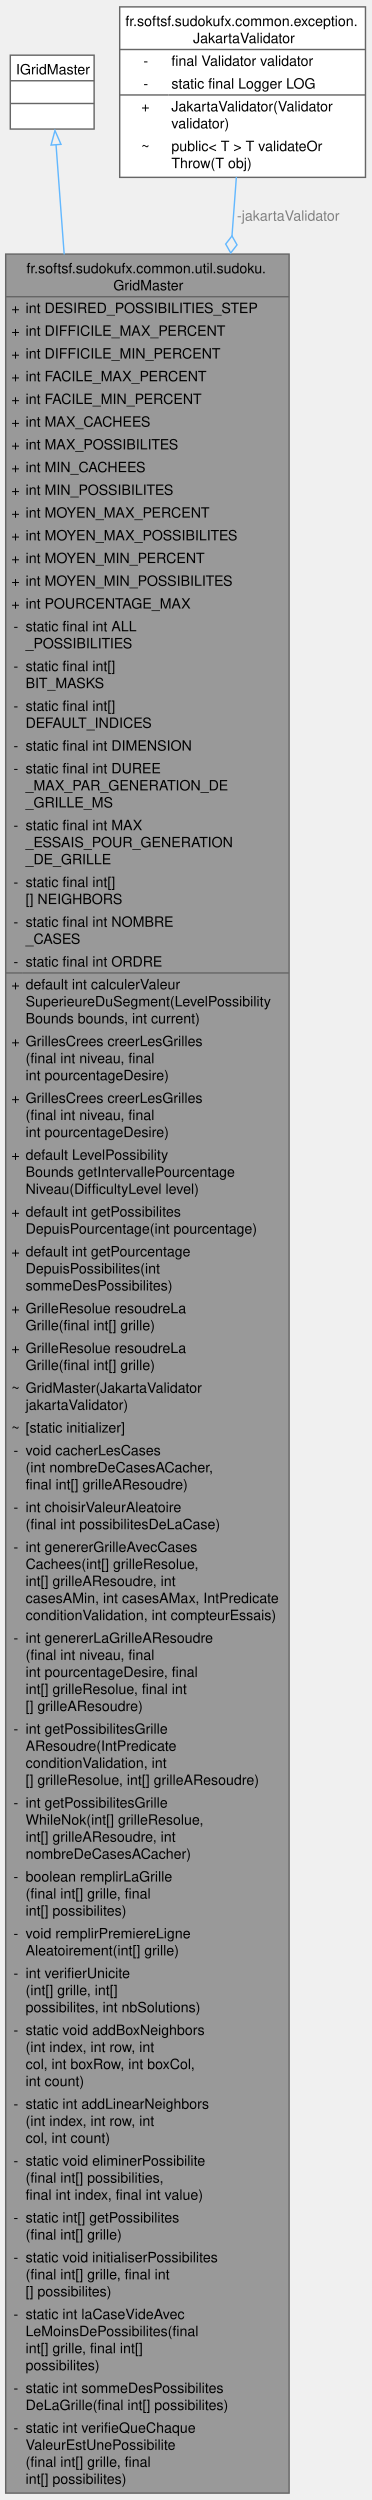
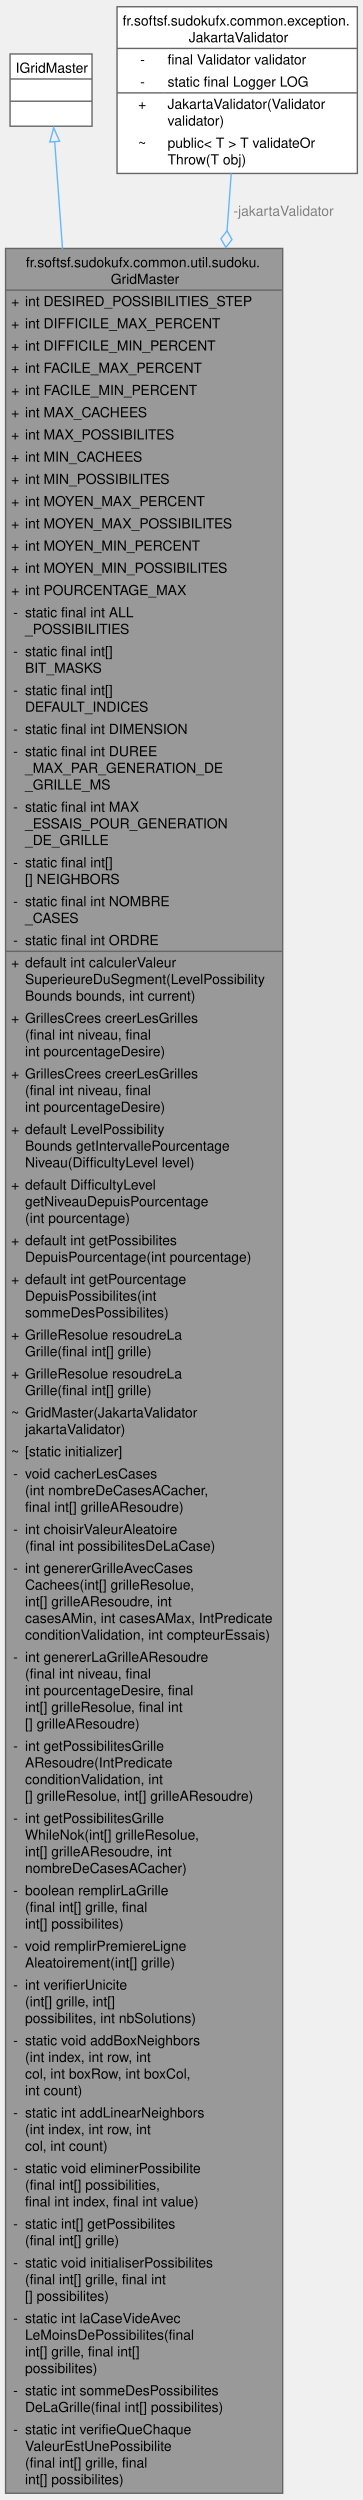
- <svg xmlns="http://www.w3.org/2000/svg" xmlns:xlink="http://www.w3.org/1999/xlink" width="261pt" height="1758pt" viewBox="0.00 0.00 261.25 1758.00">
-   <g id="graph0" class="graph" transform="scale(1 1) rotate(0) translate(4 1754)">
+ <svg xmlns="http://www.w3.org/2000/svg" xmlns:xlink="http://www.w3.org/1999/xlink" width="261pt" height="1798pt" viewBox="0.00 0.00 261.25 1798.00">
+   <g id="page0,1_graph0" class="graph" transform="scale(1 1) rotate(0) translate(4 1794)">
    <g id="Node000001" class="node">
      <g id="a_Node000001">
        <a xlink:title="Fournit les fonctionnalités essentielles pour générer et résoudre des grilles de Sudoku.">
-           <polygon fill="#999999" stroke="none" points="199.5,-1576 0,-1576 0,0 199.5,0 199.5,-1576" />
-           <text text-anchor="start" x="14.62" y="-1562.5" font-family="Helvetica,sans-Serif" font-size="10.00">fr.softsf.sudokufx.common.util.sudoku.</text>
-           <text text-anchor="start" x="75.75" y="-1550.5" font-family="Helvetica,sans-Serif" font-size="10.00">GridMaster</text>
-           <text text-anchor="start" x="4" y="-1534.5" font-family="Helvetica,sans-Serif" font-size="10.00">+</text>
-           <text text-anchor="start" x="14" y="-1534.5" font-family="Helvetica,sans-Serif" font-size="10.00">int DESIRED_POSSIBILITIES_STEP</text>
-           <text text-anchor="start" x="4" y="-1518.5" font-family="Helvetica,sans-Serif" font-size="10.00">+</text>
-           <text text-anchor="start" x="14" y="-1518.5" font-family="Helvetica,sans-Serif" font-size="10.00">int DIFFICILE_MAX_PERCENT</text>
-           <text text-anchor="start" x="4" y="-1502.5" font-family="Helvetica,sans-Serif" font-size="10.00">+</text>
-           <text text-anchor="start" x="14" y="-1502.5" font-family="Helvetica,sans-Serif" font-size="10.00">int DIFFICILE_MIN_PERCENT</text>
-           <text text-anchor="start" x="4" y="-1486.5" font-family="Helvetica,sans-Serif" font-size="10.00">+</text>
-           <text text-anchor="start" x="14" y="-1486.5" font-family="Helvetica,sans-Serif" font-size="10.00">int FACILE_MAX_PERCENT</text>
-           <text text-anchor="start" x="4" y="-1470.5" font-family="Helvetica,sans-Serif" font-size="10.00">+</text>
-           <text text-anchor="start" x="14" y="-1470.5" font-family="Helvetica,sans-Serif" font-size="10.00">int FACILE_MIN_PERCENT</text>
-           <text text-anchor="start" x="4" y="-1454.5" font-family="Helvetica,sans-Serif" font-size="10.00">+</text>
-           <text text-anchor="start" x="14" y="-1454.5" font-family="Helvetica,sans-Serif" font-size="10.00">int MAX_CACHEES</text>
-           <text text-anchor="start" x="4" y="-1438.5" font-family="Helvetica,sans-Serif" font-size="10.00">+</text>
-           <text text-anchor="start" x="14" y="-1438.5" font-family="Helvetica,sans-Serif" font-size="10.00">int MAX_POSSIBILITES</text>
-           <text text-anchor="start" x="4" y="-1422.5" font-family="Helvetica,sans-Serif" font-size="10.00">+</text>
-           <text text-anchor="start" x="14" y="-1422.5" font-family="Helvetica,sans-Serif" font-size="10.00">int MIN_CACHEES</text>
-           <text text-anchor="start" x="4" y="-1406.5" font-family="Helvetica,sans-Serif" font-size="10.00">+</text>
-           <text text-anchor="start" x="14" y="-1406.5" font-family="Helvetica,sans-Serif" font-size="10.00">int MIN_POSSIBILITES</text>
-           <text text-anchor="start" x="4" y="-1390.5" font-family="Helvetica,sans-Serif" font-size="10.00">+</text>
-           <text text-anchor="start" x="14" y="-1390.5" font-family="Helvetica,sans-Serif" font-size="10.00">int MOYEN_MAX_PERCENT</text>
-           <text text-anchor="start" x="4" y="-1374.5" font-family="Helvetica,sans-Serif" font-size="10.00">+</text>
-           <text text-anchor="start" x="14" y="-1374.5" font-family="Helvetica,sans-Serif" font-size="10.00">int MOYEN_MAX_POSSIBILITES</text>
-           <text text-anchor="start" x="4" y="-1358.5" font-family="Helvetica,sans-Serif" font-size="10.00">+</text>
-           <text text-anchor="start" x="14" y="-1358.5" font-family="Helvetica,sans-Serif" font-size="10.00">int MOYEN_MIN_PERCENT</text>
-           <text text-anchor="start" x="4" y="-1342.5" font-family="Helvetica,sans-Serif" font-size="10.00">+</text>
-           <text text-anchor="start" x="14" y="-1342.5" font-family="Helvetica,sans-Serif" font-size="10.00">int MOYEN_MIN_POSSIBILITES</text>
-           <text text-anchor="start" x="4" y="-1326.5" font-family="Helvetica,sans-Serif" font-size="10.00">+</text>
-           <text text-anchor="start" x="14" y="-1326.5" font-family="Helvetica,sans-Serif" font-size="10.00">int POURCENTAGE_MAX</text>
-           <text text-anchor="start" x="5.5" y="-1310.5" font-family="Helvetica,sans-Serif" font-size="10.00">-</text>
-           <text text-anchor="start" x="14" y="-1310.5" font-family="Helvetica,sans-Serif" font-size="10.00">static final int ALL</text>
-           <text text-anchor="start" x="14" y="-1298.5" font-family="Helvetica,sans-Serif" font-size="10.00">_POSSIBILITIES</text>
-           <text text-anchor="start" x="5.5" y="-1282.5" font-family="Helvetica,sans-Serif" font-size="10.00">-</text>
-           <text text-anchor="start" x="14" y="-1282.5" font-family="Helvetica,sans-Serif" font-size="10.00">static final int[]</text>
-           <text text-anchor="start" x="14" y="-1270.5" font-family="Helvetica,sans-Serif" font-size="10.00"> BIT_MASKS</text>
-           <text text-anchor="start" x="5.5" y="-1254.5" font-family="Helvetica,sans-Serif" font-size="10.00">-</text>
-           <text text-anchor="start" x="14" y="-1254.5" font-family="Helvetica,sans-Serif" font-size="10.00">static final int[]</text>
-           <text text-anchor="start" x="14" y="-1242.5" font-family="Helvetica,sans-Serif" font-size="10.00"> DEFAULT_INDICES</text>
-           <text text-anchor="start" x="5.5" y="-1226.5" font-family="Helvetica,sans-Serif" font-size="10.00">-</text>
-           <text text-anchor="start" x="14" y="-1226.5" font-family="Helvetica,sans-Serif" font-size="10.00">static final int DIMENSION</text>
+           <polygon fill="#999999" stroke="none" points="199.5,-1616 0,-1616 0,0 199.5,0 199.5,-1616" />
+           <text text-anchor="start" x="14.62" y="-1602.5" font-family="Helvetica,sans-Serif" font-size="10.00">fr.softsf.sudokufx.common.util.sudoku.</text>
+           <text text-anchor="start" x="75.75" y="-1590.5" font-family="Helvetica,sans-Serif" font-size="10.00">GridMaster</text>
+           <text text-anchor="start" x="4" y="-1574.5" font-family="Helvetica,sans-Serif" font-size="10.00">+</text>
+           <text text-anchor="start" x="14" y="-1574.5" font-family="Helvetica,sans-Serif" font-size="10.00">int DESIRED_POSSIBILITIES_STEP</text>
+           <text text-anchor="start" x="4" y="-1558.5" font-family="Helvetica,sans-Serif" font-size="10.00">+</text>
+           <text text-anchor="start" x="14" y="-1558.5" font-family="Helvetica,sans-Serif" font-size="10.00">int DIFFICILE_MAX_PERCENT</text>
+           <text text-anchor="start" x="4" y="-1542.5" font-family="Helvetica,sans-Serif" font-size="10.00">+</text>
+           <text text-anchor="start" x="14" y="-1542.5" font-family="Helvetica,sans-Serif" font-size="10.00">int DIFFICILE_MIN_PERCENT</text>
+           <text text-anchor="start" x="4" y="-1526.5" font-family="Helvetica,sans-Serif" font-size="10.00">+</text>
+           <text text-anchor="start" x="14" y="-1526.5" font-family="Helvetica,sans-Serif" font-size="10.00">int FACILE_MAX_PERCENT</text>
+           <text text-anchor="start" x="4" y="-1510.5" font-family="Helvetica,sans-Serif" font-size="10.00">+</text>
+           <text text-anchor="start" x="14" y="-1510.5" font-family="Helvetica,sans-Serif" font-size="10.00">int FACILE_MIN_PERCENT</text>
+           <text text-anchor="start" x="4" y="-1494.5" font-family="Helvetica,sans-Serif" font-size="10.00">+</text>
+           <text text-anchor="start" x="14" y="-1494.5" font-family="Helvetica,sans-Serif" font-size="10.00">int MAX_CACHEES</text>
+           <text text-anchor="start" x="4" y="-1478.5" font-family="Helvetica,sans-Serif" font-size="10.00">+</text>
+           <text text-anchor="start" x="14" y="-1478.5" font-family="Helvetica,sans-Serif" font-size="10.00">int MAX_POSSIBILITES</text>
+           <text text-anchor="start" x="4" y="-1462.5" font-family="Helvetica,sans-Serif" font-size="10.00">+</text>
+           <text text-anchor="start" x="14" y="-1462.5" font-family="Helvetica,sans-Serif" font-size="10.00">int MIN_CACHEES</text>
+           <text text-anchor="start" x="4" y="-1446.5" font-family="Helvetica,sans-Serif" font-size="10.00">+</text>
+           <text text-anchor="start" x="14" y="-1446.5" font-family="Helvetica,sans-Serif" font-size="10.00">int MIN_POSSIBILITES</text>
+           <text text-anchor="start" x="4" y="-1430.5" font-family="Helvetica,sans-Serif" font-size="10.00">+</text>
+           <text text-anchor="start" x="14" y="-1430.5" font-family="Helvetica,sans-Serif" font-size="10.00">int MOYEN_MAX_PERCENT</text>
+           <text text-anchor="start" x="4" y="-1414.5" font-family="Helvetica,sans-Serif" font-size="10.00">+</text>
+           <text text-anchor="start" x="14" y="-1414.5" font-family="Helvetica,sans-Serif" font-size="10.00">int MOYEN_MAX_POSSIBILITES</text>
+           <text text-anchor="start" x="4" y="-1398.5" font-family="Helvetica,sans-Serif" font-size="10.00">+</text>
+           <text text-anchor="start" x="14" y="-1398.5" font-family="Helvetica,sans-Serif" font-size="10.00">int MOYEN_MIN_PERCENT</text>
+           <text text-anchor="start" x="4" y="-1382.5" font-family="Helvetica,sans-Serif" font-size="10.00">+</text>
+           <text text-anchor="start" x="14" y="-1382.5" font-family="Helvetica,sans-Serif" font-size="10.00">int MOYEN_MIN_POSSIBILITES</text>
+           <text text-anchor="start" x="4" y="-1366.5" font-family="Helvetica,sans-Serif" font-size="10.00">+</text>
+           <text text-anchor="start" x="14" y="-1366.5" font-family="Helvetica,sans-Serif" font-size="10.00">int POURCENTAGE_MAX</text>
+           <text text-anchor="start" x="5.5" y="-1350.5" font-family="Helvetica,sans-Serif" font-size="10.00">-</text>
+           <text text-anchor="start" x="14" y="-1350.5" font-family="Helvetica,sans-Serif" font-size="10.00">static final int ALL</text>
+           <text text-anchor="start" x="14" y="-1338.5" font-family="Helvetica,sans-Serif" font-size="10.00">_POSSIBILITIES</text>
+           <text text-anchor="start" x="5.5" y="-1322.5" font-family="Helvetica,sans-Serif" font-size="10.00">-</text>
+           <text text-anchor="start" x="14" y="-1322.5" font-family="Helvetica,sans-Serif" font-size="10.00">static final int[]</text>
+           <text text-anchor="start" x="14" y="-1310.5" font-family="Helvetica,sans-Serif" font-size="10.00"> BIT_MASKS</text>
+           <text text-anchor="start" x="5.5" y="-1294.5" font-family="Helvetica,sans-Serif" font-size="10.00">-</text>
+           <text text-anchor="start" x="14" y="-1294.5" font-family="Helvetica,sans-Serif" font-size="10.00">static final int[]</text>
+           <text text-anchor="start" x="14" y="-1282.5" font-family="Helvetica,sans-Serif" font-size="10.00"> DEFAULT_INDICES</text>
+           <text text-anchor="start" x="5.5" y="-1266.5" font-family="Helvetica,sans-Serif" font-size="10.00">-</text>
+           <text text-anchor="start" x="14" y="-1266.5" font-family="Helvetica,sans-Serif" font-size="10.00">static final int DIMENSION</text>
+           <text text-anchor="start" x="5.5" y="-1250.5" font-family="Helvetica,sans-Serif" font-size="10.00">-</text>
+           <text text-anchor="start" x="14" y="-1250.5" font-family="Helvetica,sans-Serif" font-size="10.00">static final int DUREE</text>
+           <text text-anchor="start" x="14" y="-1238.5" font-family="Helvetica,sans-Serif" font-size="10.00">_MAX_PAR_GENERATION_DE</text>
+           <text text-anchor="start" x="14" y="-1226.5" font-family="Helvetica,sans-Serif" font-size="10.00">_GRILLE_MS</text>
          <text text-anchor="start" x="5.5" y="-1210.5" font-family="Helvetica,sans-Serif" font-size="10.00">-</text>
-           <text text-anchor="start" x="14" y="-1210.5" font-family="Helvetica,sans-Serif" font-size="10.00">static final int DUREE</text>
-           <text text-anchor="start" x="14" y="-1198.5" font-family="Helvetica,sans-Serif" font-size="10.00">_MAX_PAR_GENERATION_DE</text>
-           <text text-anchor="start" x="14" y="-1186.5" font-family="Helvetica,sans-Serif" font-size="10.00">_GRILLE_MS</text>
+           <text text-anchor="start" x="14" y="-1210.5" font-family="Helvetica,sans-Serif" font-size="10.00">static final int MAX</text>
+           <text text-anchor="start" x="14" y="-1198.5" font-family="Helvetica,sans-Serif" font-size="10.00">_ESSAIS_POUR_GENERATION</text>
+           <text text-anchor="start" x="14" y="-1186.5" font-family="Helvetica,sans-Serif" font-size="10.00">_DE_GRILLE</text>
          <text text-anchor="start" x="5.5" y="-1170.5" font-family="Helvetica,sans-Serif" font-size="10.00">-</text>
-           <text text-anchor="start" x="14" y="-1170.5" font-family="Helvetica,sans-Serif" font-size="10.00">static final int MAX</text>
-           <text text-anchor="start" x="14" y="-1158.5" font-family="Helvetica,sans-Serif" font-size="10.00">_ESSAIS_POUR_GENERATION</text>
-           <text text-anchor="start" x="14" y="-1146.5" font-family="Helvetica,sans-Serif" font-size="10.00">_DE_GRILLE</text>
-           <text text-anchor="start" x="5.5" y="-1130.5" font-family="Helvetica,sans-Serif" font-size="10.00">-</text>
-           <text text-anchor="start" x="14" y="-1130.5" font-family="Helvetica,sans-Serif" font-size="10.00">static final int[]</text>
-           <text text-anchor="start" x="14" y="-1118.5" font-family="Helvetica,sans-Serif" font-size="10.00">[] NEIGHBORS</text>
-           <text text-anchor="start" x="5.5" y="-1102.5" font-family="Helvetica,sans-Serif" font-size="10.00">-</text>
-           <text text-anchor="start" x="14" y="-1102.5" font-family="Helvetica,sans-Serif" font-size="10.00">static final int NOMBRE</text>
-           <text text-anchor="start" x="14" y="-1090.5" font-family="Helvetica,sans-Serif" font-size="10.00">_CASES</text>
-           <text text-anchor="start" x="5.5" y="-1074.5" font-family="Helvetica,sans-Serif" font-size="10.00">-</text>
-           <text text-anchor="start" x="14" y="-1074.5" font-family="Helvetica,sans-Serif" font-size="10.00">static final int ORDRE</text>
+           <text text-anchor="start" x="14" y="-1170.5" font-family="Helvetica,sans-Serif" font-size="10.00">static final int[]</text>
+           <text text-anchor="start" x="14" y="-1158.5" font-family="Helvetica,sans-Serif" font-size="10.00">[] NEIGHBORS</text>
+           <text text-anchor="start" x="5.5" y="-1142.5" font-family="Helvetica,sans-Serif" font-size="10.00">-</text>
+           <text text-anchor="start" x="14" y="-1142.5" font-family="Helvetica,sans-Serif" font-size="10.00">static final int NOMBRE</text>
+           <text text-anchor="start" x="14" y="-1130.5" font-family="Helvetica,sans-Serif" font-size="10.00">_CASES</text>
+           <text text-anchor="start" x="5.5" y="-1114.5" font-family="Helvetica,sans-Serif" font-size="10.00">-</text>
+           <text text-anchor="start" x="14" y="-1114.5" font-family="Helvetica,sans-Serif" font-size="10.00">static final int ORDRE</text>
+           <text text-anchor="start" x="4" y="-1098.5" font-family="Helvetica,sans-Serif" font-size="10.00">+</text>
+           <text text-anchor="start" x="14" y="-1098.5" font-family="Helvetica,sans-Serif" font-size="10.00">default int calculerValeur</text>
+           <text text-anchor="start" x="14" y="-1086.5" font-family="Helvetica,sans-Serif" font-size="10.00">SuperieureDuSegment(LevelPossibility</text>
+           <text text-anchor="start" x="14" y="-1074.5" font-family="Helvetica,sans-Serif" font-size="10.00">Bounds bounds, int current)</text>
          <text text-anchor="start" x="4" y="-1058.5" font-family="Helvetica,sans-Serif" font-size="10.00">+</text>
-           <text text-anchor="start" x="14" y="-1058.5" font-family="Helvetica,sans-Serif" font-size="10.00">default int calculerValeur</text>
-           <text text-anchor="start" x="14" y="-1046.5" font-family="Helvetica,sans-Serif" font-size="10.00">SuperieureDuSegment(LevelPossibility</text>
-           <text text-anchor="start" x="14" y="-1034.5" font-family="Helvetica,sans-Serif" font-size="10.00">Bounds bounds, int current)</text>
+           <text text-anchor="start" x="14" y="-1058.5" font-family="Helvetica,sans-Serif" font-size="10.00">GrillesCrees creerLesGrilles</text>
+           <text text-anchor="start" x="14" y="-1046.5" font-family="Helvetica,sans-Serif" font-size="10.00">(final int niveau, final</text>
+           <text text-anchor="start" x="14" y="-1034.5" font-family="Helvetica,sans-Serif" font-size="10.00"> int pourcentageDesire)</text>
          <text text-anchor="start" x="4" y="-1018.5" font-family="Helvetica,sans-Serif" font-size="10.00">+</text>
          <text text-anchor="start" x="14" y="-1018.5" font-family="Helvetica,sans-Serif" font-size="10.00">GrillesCrees creerLesGrilles</text>
          <text text-anchor="start" x="14" y="-1006.5" font-family="Helvetica,sans-Serif" font-size="10.00">(final int niveau, final</text>
          <text text-anchor="start" x="14" y="-994.5" font-family="Helvetica,sans-Serif" font-size="10.00"> int pourcentageDesire)</text>
          <text text-anchor="start" x="4" y="-978.5" font-family="Helvetica,sans-Serif" font-size="10.00">+</text>
-           <text text-anchor="start" x="14" y="-978.5" font-family="Helvetica,sans-Serif" font-size="10.00">GrillesCrees creerLesGrilles</text>
-           <text text-anchor="start" x="14" y="-966.5" font-family="Helvetica,sans-Serif" font-size="10.00">(final int niveau, final</text>
-           <text text-anchor="start" x="14" y="-954.5" font-family="Helvetica,sans-Serif" font-size="10.00"> int pourcentageDesire)</text>
+           <text text-anchor="start" x="14" y="-978.5" font-family="Helvetica,sans-Serif" font-size="10.00">default LevelPossibility</text>
+           <text text-anchor="start" x="14" y="-966.5" font-family="Helvetica,sans-Serif" font-size="10.00">Bounds getIntervallePourcentage</text>
+           <text text-anchor="start" x="14" y="-954.5" font-family="Helvetica,sans-Serif" font-size="10.00">Niveau(DifficultyLevel level)</text>
          <text text-anchor="start" x="4" y="-938.5" font-family="Helvetica,sans-Serif" font-size="10.00">+</text>
-           <text text-anchor="start" x="14" y="-938.5" font-family="Helvetica,sans-Serif" font-size="10.00">default LevelPossibility</text>
-           <text text-anchor="start" x="14" y="-926.5" font-family="Helvetica,sans-Serif" font-size="10.00">Bounds getIntervallePourcentage</text>
-           <text text-anchor="start" x="14" y="-914.5" font-family="Helvetica,sans-Serif" font-size="10.00">Niveau(DifficultyLevel level)</text>
+           <text text-anchor="start" x="14" y="-938.5" font-family="Helvetica,sans-Serif" font-size="10.00">default DifficultyLevel</text>
+           <text text-anchor="start" x="14" y="-926.5" font-family="Helvetica,sans-Serif" font-size="10.00"> getNiveauDepuisPourcentage</text>
+           <text text-anchor="start" x="14" y="-914.5" font-family="Helvetica,sans-Serif" font-size="10.00">(int pourcentage)</text>
          <text text-anchor="start" x="4" y="-898.5" font-family="Helvetica,sans-Serif" font-size="10.00">+</text>
          <text text-anchor="start" x="14" y="-898.5" font-family="Helvetica,sans-Serif" font-size="10.00">default int getPossibilites</text>
          <text text-anchor="start" x="14" y="-886.5" font-family="Helvetica,sans-Serif" font-size="10.00">DepuisPourcentage(int pourcentage)</text>
          <text text-anchor="start" x="4" y="-870.5" font-family="Helvetica,sans-Serif" font-size="10.00">+</text>
          <text text-anchor="start" x="14" y="-870.5" font-family="Helvetica,sans-Serif" font-size="10.00">default int getPourcentage</text>
          <text text-anchor="start" x="14" y="-858.5" font-family="Helvetica,sans-Serif" font-size="10.00">DepuisPossibilites(int</text>
          <text text-anchor="start" x="14" y="-846.5" font-family="Helvetica,sans-Serif" font-size="10.00"> sommeDesPossibilites)</text>
          <text text-anchor="start" x="4" y="-830.5" font-family="Helvetica,sans-Serif" font-size="10.00">+</text>
          <text text-anchor="start" x="14" y="-830.5" font-family="Helvetica,sans-Serif" font-size="10.00">GrilleResolue resoudreLa</text>
          <text text-anchor="start" x="14" y="-818.5" font-family="Helvetica,sans-Serif" font-size="10.00">Grille(final int[] grille)</text>
          <text text-anchor="start" x="4" y="-802.5" font-family="Helvetica,sans-Serif" font-size="10.00">+</text>
          <text text-anchor="start" x="14" y="-802.5" font-family="Helvetica,sans-Serif" font-size="10.00">GrilleResolue resoudreLa</text>
          <text text-anchor="start" x="14" y="-790.5" font-family="Helvetica,sans-Serif" font-size="10.00">Grille(final int[] grille)</text>
          <text text-anchor="start" x="4" y="-774.5" font-family="Helvetica,sans-Serif" font-size="10.00">~</text>
          <text text-anchor="start" x="14" y="-774.5" font-family="Helvetica,sans-Serif" font-size="10.00">GridMaster(JakartaValidator</text>
          <text text-anchor="start" x="14" y="-762.5" font-family="Helvetica,sans-Serif" font-size="10.00"> jakartaValidator)</text>
          <text text-anchor="start" x="4" y="-746.5" font-family="Helvetica,sans-Serif" font-size="10.00">~</text>
          <text text-anchor="start" x="14" y="-746.5" font-family="Helvetica,sans-Serif" font-size="10.00">[static initializer]</text>
          <text text-anchor="start" x="5.5" y="-730.5" font-family="Helvetica,sans-Serif" font-size="10.00">-</text>
          <text text-anchor="start" x="14" y="-730.5" font-family="Helvetica,sans-Serif" font-size="10.00">void cacherLesCases</text>
          <text text-anchor="start" x="14" y="-718.5" font-family="Helvetica,sans-Serif" font-size="10.00">(int nombreDeCasesACacher,</text>
          <text text-anchor="start" x="14" y="-706.5" font-family="Helvetica,sans-Serif" font-size="10.00"> final int[] grilleAResoudre)</text>
          <text text-anchor="start" x="5.5" y="-690.5" font-family="Helvetica,sans-Serif" font-size="10.00">-</text>
          <text text-anchor="start" x="14" y="-690.5" font-family="Helvetica,sans-Serif" font-size="10.00">int choisirValeurAleatoire</text>
          <text text-anchor="start" x="14" y="-678.5" font-family="Helvetica,sans-Serif" font-size="10.00">(final int possibilitesDeLaCase)</text>
          <text text-anchor="start" x="5.5" y="-662.5" font-family="Helvetica,sans-Serif" font-size="10.00">-</text>
          <text text-anchor="start" x="14" y="-662.5" font-family="Helvetica,sans-Serif" font-size="10.00">int genererGrilleAvecCases</text>
          <text text-anchor="start" x="14" y="-650.5" font-family="Helvetica,sans-Serif" font-size="10.00">Cachees(int[] grilleResolue,</text>
          <text text-anchor="start" x="14" y="-638.5" font-family="Helvetica,sans-Serif" font-size="10.00"> int[] grilleAResoudre, int</text>
          <text text-anchor="start" x="14" y="-626.5" font-family="Helvetica,sans-Serif" font-size="10.00"> casesAMin, int casesAMax, IntPredicate</text>
          <text text-anchor="start" x="14" y="-614.5" font-family="Helvetica,sans-Serif" font-size="10.00"> conditionValidation, int compteurEssais)</text>
          <text text-anchor="start" x="5.5" y="-598.5" font-family="Helvetica,sans-Serif" font-size="10.00">-</text>
          <text text-anchor="start" x="14" y="-598.5" font-family="Helvetica,sans-Serif" font-size="10.00">int genererLaGrilleAResoudre</text>
          <text text-anchor="start" x="14" y="-586.5" font-family="Helvetica,sans-Serif" font-size="10.00">(final int niveau, final</text>
          <text text-anchor="start" x="14" y="-574.5" font-family="Helvetica,sans-Serif" font-size="10.00"> int pourcentageDesire, final</text>
          <text text-anchor="start" x="14" y="-562.5" font-family="Helvetica,sans-Serif" font-size="10.00"> int[] grilleResolue, final int</text>
          <text text-anchor="start" x="14" y="-550.5" font-family="Helvetica,sans-Serif" font-size="10.00">[] grilleAResoudre)</text>
          <text text-anchor="start" x="5.5" y="-534.5" font-family="Helvetica,sans-Serif" font-size="10.00">-</text>
          <text text-anchor="start" x="14" y="-534.5" font-family="Helvetica,sans-Serif" font-size="10.00">int getPossibilitesGrille</text>
          <text text-anchor="start" x="14" y="-522.5" font-family="Helvetica,sans-Serif" font-size="10.00">AResoudre(IntPredicate</text>
          <text text-anchor="start" x="14" y="-510.5" font-family="Helvetica,sans-Serif" font-size="10.00"> conditionValidation, int</text>
          <text text-anchor="start" x="14" y="-498.5" font-family="Helvetica,sans-Serif" font-size="10.00">[] grilleResolue, int[] grilleAResoudre)</text>
          <text text-anchor="start" x="5.5" y="-482.5" font-family="Helvetica,sans-Serif" font-size="10.00">-</text>
          <text text-anchor="start" x="14" y="-482.5" font-family="Helvetica,sans-Serif" font-size="10.00">int getPossibilitesGrille</text>
          <text text-anchor="start" x="14" y="-470.5" font-family="Helvetica,sans-Serif" font-size="10.00">WhileNok(int[] grilleResolue,</text>
          <text text-anchor="start" x="14" y="-458.5" font-family="Helvetica,sans-Serif" font-size="10.00"> int[] grilleAResoudre, int</text>
          <text text-anchor="start" x="14" y="-446.5" font-family="Helvetica,sans-Serif" font-size="10.00"> nombreDeCasesACacher)</text>
          <text text-anchor="start" x="5.5" y="-430.5" font-family="Helvetica,sans-Serif" font-size="10.00">-</text>
          <text text-anchor="start" x="14" y="-430.5" font-family="Helvetica,sans-Serif" font-size="10.00">boolean remplirLaGrille</text>
          <text text-anchor="start" x="14" y="-418.5" font-family="Helvetica,sans-Serif" font-size="10.00">(final int[] grille, final</text>
          <text text-anchor="start" x="14" y="-406.5" font-family="Helvetica,sans-Serif" font-size="10.00"> int[] possibilites)</text>
          <text text-anchor="start" x="5.5" y="-390.5" font-family="Helvetica,sans-Serif" font-size="10.00">-</text>
          <text text-anchor="start" x="14" y="-390.5" font-family="Helvetica,sans-Serif" font-size="10.00">void remplirPremiereLigne</text>
          <text text-anchor="start" x="14" y="-378.5" font-family="Helvetica,sans-Serif" font-size="10.00">Aleatoirement(int[] grille)</text>
          <text text-anchor="start" x="5.5" y="-362.5" font-family="Helvetica,sans-Serif" font-size="10.00">-</text>
          <text text-anchor="start" x="14" y="-362.5" font-family="Helvetica,sans-Serif" font-size="10.00">int verifierUnicite</text>
          <text text-anchor="start" x="14" y="-350.5" font-family="Helvetica,sans-Serif" font-size="10.00">(int[] grille, int[]</text>
          <text text-anchor="start" x="14" y="-338.5" font-family="Helvetica,sans-Serif" font-size="10.00"> possibilites, int nbSolutions)</text>
          <text text-anchor="start" x="5.5" y="-322.5" font-family="Helvetica,sans-Serif" font-size="10.00">-</text>
          <text text-anchor="start" x="14" y="-322.5" font-family="Helvetica,sans-Serif" font-size="10.00">static void addBoxNeighbors</text>
          <text text-anchor="start" x="14" y="-310.5" font-family="Helvetica,sans-Serif" font-size="10.00">(int index, int row, int</text>
          <text text-anchor="start" x="14" y="-298.5" font-family="Helvetica,sans-Serif" font-size="10.00"> col, int boxRow, int boxCol,</text>
          <text text-anchor="start" x="14" y="-286.5" font-family="Helvetica,sans-Serif" font-size="10.00"> int count)</text>
          <text text-anchor="start" x="5.5" y="-270.5" font-family="Helvetica,sans-Serif" font-size="10.00">-</text>
          <text text-anchor="start" x="14" y="-270.5" font-family="Helvetica,sans-Serif" font-size="10.00">static int addLinearNeighbors</text>
          <text text-anchor="start" x="14" y="-258.5" font-family="Helvetica,sans-Serif" font-size="10.00">(int index, int row, int</text>
          <text text-anchor="start" x="14" y="-246.5" font-family="Helvetica,sans-Serif" font-size="10.00"> col, int count)</text>
          <text text-anchor="start" x="5.5" y="-230.5" font-family="Helvetica,sans-Serif" font-size="10.00">-</text>
          <text text-anchor="start" x="14" y="-230.5" font-family="Helvetica,sans-Serif" font-size="10.00">static void eliminerPossibilite</text>
          <text text-anchor="start" x="14" y="-218.5" font-family="Helvetica,sans-Serif" font-size="10.00">(final int[] possibilities,</text>
          <text text-anchor="start" x="14" y="-206.5" font-family="Helvetica,sans-Serif" font-size="10.00"> final int index, final int value)</text>
          <text text-anchor="start" x="5.5" y="-190.5" font-family="Helvetica,sans-Serif" font-size="10.00">-</text>
          <text text-anchor="start" x="14" y="-190.5" font-family="Helvetica,sans-Serif" font-size="10.00">static int[] getPossibilites</text>
          <text text-anchor="start" x="14" y="-178.5" font-family="Helvetica,sans-Serif" font-size="10.00">(final int[] grille)</text>
          <text text-anchor="start" x="5.5" y="-162.5" font-family="Helvetica,sans-Serif" font-size="10.00">-</text>
          <text text-anchor="start" x="14" y="-162.5" font-family="Helvetica,sans-Serif" font-size="10.00">static void initialiserPossibilites</text>
          <text text-anchor="start" x="14" y="-150.5" font-family="Helvetica,sans-Serif" font-size="10.00">(final int[] grille, final int</text>
          <text text-anchor="start" x="14" y="-138.5" font-family="Helvetica,sans-Serif" font-size="10.00">[] possibilites)</text>
          <text text-anchor="start" x="5.5" y="-122.5" font-family="Helvetica,sans-Serif" font-size="10.00">-</text>
          <text text-anchor="start" x="14" y="-122.5" font-family="Helvetica,sans-Serif" font-size="10.00">static int laCaseVideAvec</text>
          <text text-anchor="start" x="14" y="-110.5" font-family="Helvetica,sans-Serif" font-size="10.00">LeMoinsDePossibilites(final</text>
          <text text-anchor="start" x="14" y="-98.5" font-family="Helvetica,sans-Serif" font-size="10.00"> int[] grille, final int[]</text>
          <text text-anchor="start" x="14" y="-86.5" font-family="Helvetica,sans-Serif" font-size="10.00"> possibilites)</text>
          <text text-anchor="start" x="5.5" y="-70.5" font-family="Helvetica,sans-Serif" font-size="10.00">-</text>
          <text text-anchor="start" x="14" y="-70.5" font-family="Helvetica,sans-Serif" font-size="10.00">static int sommeDesPossibilites</text>
          <text text-anchor="start" x="14" y="-58.5" font-family="Helvetica,sans-Serif" font-size="10.00">DeLaGrille(final int[] possibilites)</text>
          <text text-anchor="start" x="5.5" y="-42.5" font-family="Helvetica,sans-Serif" font-size="10.00">-</text>
          <text text-anchor="start" x="14" y="-42.5" font-family="Helvetica,sans-Serif" font-size="10.00">static int verifieQueChaque</text>
          <text text-anchor="start" x="14" y="-30.5" font-family="Helvetica,sans-Serif" font-size="10.00">ValeurEstUnePossibilite</text>
          <text text-anchor="start" x="14" y="-18.5" font-family="Helvetica,sans-Serif" font-size="10.00">(final int[] grille, final</text>
          <text text-anchor="start" x="14" y="-6.5" font-family="Helvetica,sans-Serif" font-size="10.00"> int[] possibilites)</text>
-           <polygon fill="#666666" stroke="#666666" points="0,-1546 0,-1546 199.5,-1546 199.5,-1546 0,-1546" />
-           <polygon fill="#666666" stroke="#666666" points="0,-1070 0,-1070 12,-1070 12,-1070 0,-1070" />
-           <polygon fill="#666666" stroke="#666666" points="12,-1070 12,-1070 199.5,-1070 199.5,-1070 12,-1070" />
-           <polygon fill="none" stroke="#666666" points="0,0 0,-1576 199.5,-1576 199.5,0 0,0" />
+           <polygon fill="#666666" stroke="#666666" points="0,-1586 0,-1586 199.5,-1586 199.5,-1586 0,-1586" />
+           <polygon fill="#666666" stroke="#666666" points="0,-1110 0,-1110 12,-1110 12,-1110 0,-1110" />
+           <polygon fill="#666666" stroke="#666666" points="12,-1110 12,-1110 199.5,-1110 199.5,-1110 12,-1110" />
+           <polygon fill="none" stroke="#666666" points="0,0 0,-1616 199.5,-1616 199.5,0 0,0" />
        </a>
      </g>
    </g>
    <g id="Node000002" class="node">
      <g id="a_Node000002">
        <a xlink:title=" ">
-           <polygon fill="white" stroke="none" points="62.25,-1716 3.25,-1716 3.25,-1664 62.25,-1664 62.25,-1716" />
-           <text text-anchor="start" x="7.25" y="-1702.5" font-family="Helvetica,sans-Serif" font-size="10.00">IGridMaster</text>
-           <text text-anchor="start" x="31.25" y="-1686.5" font-family="Helvetica,sans-Serif" font-size="10.00"> </text>
-           <text text-anchor="start" x="31.25" y="-1670.5" font-family="Helvetica,sans-Serif" font-size="10.00"> </text>
-           <polygon fill="#666666" stroke="#666666" points="3.25,-1698 3.25,-1698 62.25,-1698 62.25,-1698 3.25,-1698" />
-           <polygon fill="#666666" stroke="#666666" points="3.25,-1682 3.25,-1682 62.25,-1682 62.25,-1682 3.25,-1682" />
-           <polygon fill="none" stroke="#666666" points="3.25,-1664 3.25,-1716 62.25,-1716 62.25,-1664 3.25,-1664" />
+           <polygon fill="white" stroke="none" points="62.25,-1756 3.25,-1756 3.25,-1704 62.25,-1704 62.25,-1756" />
+           <text text-anchor="start" x="7.25" y="-1742.5" font-family="Helvetica,sans-Serif" font-size="10.00">IGridMaster</text>
+           <text text-anchor="start" x="31.25" y="-1726.5" font-family="Helvetica,sans-Serif" font-size="10.00"> </text>
+           <text text-anchor="start" x="31.25" y="-1710.5" font-family="Helvetica,sans-Serif" font-size="10.00"> </text>
+           <polygon fill="#666666" stroke="#666666" points="3.25,-1738 3.25,-1738 62.25,-1738 62.25,-1738 3.25,-1738" />
+           <polygon fill="#666666" stroke="#666666" points="3.25,-1722 3.25,-1722 62.25,-1722 62.25,-1722 3.25,-1722" />
+           <polygon fill="none" stroke="#666666" points="3.25,-1704 3.25,-1756 62.25,-1756 62.25,-1704 3.25,-1704" />
        </a>
      </g>
    </g>
    <g id="edge1_Node000001_Node000002" class="edge">
      <g id="a_edge1_Node000001_Node000002">
        <a xlink:title=" ">
-           <path fill="none" stroke="#63b8ff" d="M35.43,-1653.06C36.87,-1633.71 38.83,-1607.32 41.18,-1575.75" />
-           <polygon fill="none" stroke="#63b8ff" points="31.94,-1652.72 34.69,-1662.95 38.92,-1653.24 31.94,-1652.72" />
+           <path fill="none" stroke="#63b8ff" d="M35.37,-1693C36.78,-1673.66 38.7,-1647.28 41,-1615.71" />
+           <polygon fill="none" stroke="#63b8ff" points="31.89,-1692.65 34.65,-1702.88 38.87,-1693.16 31.89,-1692.65" />
        </a>
      </g>
    </g>
    <g id="Node000003" class="node">
      <g id="a_Node000003">
        <a xlink:href="classfr_1_1softsf_1_1sudokufx_1_1common_1_1exception_1_1_jakarta_validator.html" target="_top" xlink:title="Spring component for validating objects using Jakarta Bean Validation.">
-           <polygon fill="white" stroke="none" points="253.25,-1750 80.25,-1750 80.25,-1630 253.25,-1630 253.25,-1750" />
-           <text text-anchor="start" x="84.25" y="-1736.5" font-family="Helvetica,sans-Serif" font-size="10.00">fr.softsf.sudokufx.common.exception.</text>
-           <text text-anchor="start" x="131.88" y="-1724.5" font-family="Helvetica,sans-Serif" font-size="10.00">JakartaValidator</text>
-           <text text-anchor="start" x="96.94" y="-1708.5" font-family="Helvetica,sans-Serif" font-size="10.00">-</text>
-           <text text-anchor="start" x="116.62" y="-1708.5" font-family="Helvetica,sans-Serif" font-size="10.00">final Validator validator</text>
-           <text text-anchor="start" x="96.94" y="-1692.5" font-family="Helvetica,sans-Serif" font-size="10.00">-</text>
-           <text text-anchor="start" x="116.62" y="-1692.5" font-family="Helvetica,sans-Serif" font-size="10.00">static final Logger LOG</text>
-           <text text-anchor="start" x="95.44" y="-1676.5" font-family="Helvetica,sans-Serif" font-size="10.00">+</text>
-           <text text-anchor="start" x="116.62" y="-1676.5" font-family="Helvetica,sans-Serif" font-size="10.00">JakartaValidator(Validator</text>
-           <text text-anchor="start" x="116.62" y="-1664.5" font-family="Helvetica,sans-Serif" font-size="10.00"> validator)</text>
-           <text text-anchor="start" x="95.44" y="-1648.5" font-family="Helvetica,sans-Serif" font-size="10.00">~</text>
-           <text text-anchor="start" x="116.62" y="-1648.5" font-family="Helvetica,sans-Serif" font-size="10.00">public&lt; T &gt; T validateOr</text>
-           <text text-anchor="start" x="116.62" y="-1636.5" font-family="Helvetica,sans-Serif" font-size="10.00">Throw(T obj)</text>
-           <polygon fill="#666666" stroke="#666666" points="80.25,-1720 80.25,-1720 253.25,-1720 253.25,-1720 80.25,-1720" />
-           <polygon fill="#666666" stroke="#666666" points="80.25,-1688 80.25,-1688 114.62,-1688 114.62,-1688 80.25,-1688" />
-           <polygon fill="#666666" stroke="#666666" points="114.62,-1688 114.62,-1688 253.25,-1688 253.25,-1688 114.62,-1688" />
-           <polygon fill="none" stroke="#666666" points="80.25,-1630 80.25,-1750 253.25,-1750 253.25,-1630 80.25,-1630" />
+           <polygon fill="white" stroke="none" points="253.25,-1790 80.25,-1790 80.25,-1670 253.25,-1670 253.25,-1790" />
+           <text text-anchor="start" x="84.25" y="-1776.5" font-family="Helvetica,sans-Serif" font-size="10.00">fr.softsf.sudokufx.common.exception.</text>
+           <text text-anchor="start" x="131.88" y="-1764.5" font-family="Helvetica,sans-Serif" font-size="10.00">JakartaValidator</text>
+           <text text-anchor="start" x="96.94" y="-1748.5" font-family="Helvetica,sans-Serif" font-size="10.00">-</text>
+           <text text-anchor="start" x="116.62" y="-1748.5" font-family="Helvetica,sans-Serif" font-size="10.00">final Validator validator</text>
+           <text text-anchor="start" x="96.94" y="-1732.5" font-family="Helvetica,sans-Serif" font-size="10.00">-</text>
+           <text text-anchor="start" x="116.62" y="-1732.5" font-family="Helvetica,sans-Serif" font-size="10.00">static final Logger LOG</text>
+           <text text-anchor="start" x="95.44" y="-1716.5" font-family="Helvetica,sans-Serif" font-size="10.00">+</text>
+           <text text-anchor="start" x="116.62" y="-1716.5" font-family="Helvetica,sans-Serif" font-size="10.00">JakartaValidator(Validator</text>
+           <text text-anchor="start" x="116.62" y="-1704.5" font-family="Helvetica,sans-Serif" font-size="10.00"> validator)</text>
+           <text text-anchor="start" x="95.44" y="-1688.5" font-family="Helvetica,sans-Serif" font-size="10.00">~</text>
+           <text text-anchor="start" x="116.62" y="-1688.5" font-family="Helvetica,sans-Serif" font-size="10.00">public&lt; T &gt; T validateOr</text>
+           <text text-anchor="start" x="116.62" y="-1676.5" font-family="Helvetica,sans-Serif" font-size="10.00">Throw(T obj)</text>
+           <polygon fill="#666666" stroke="#666666" points="80.25,-1760 80.25,-1760 253.25,-1760 253.25,-1760 80.25,-1760" />
+           <polygon fill="#666666" stroke="#666666" points="80.25,-1728 80.25,-1728 114.62,-1728 114.62,-1728 80.25,-1728" />
+           <polygon fill="#666666" stroke="#666666" points="114.62,-1728 114.62,-1728 253.25,-1728 253.25,-1728 114.62,-1728" />
+           <polygon fill="none" stroke="#666666" points="80.25,-1670 80.25,-1790 253.25,-1790 253.25,-1670 80.25,-1670" />
        </a>
      </g>
    </g>
    <g id="edge2_Node000001_Node000003" class="edge">
      <g id="a_edge2_Node000001_Node000003">
        <a xlink:title=" ">
-           <path fill="none" stroke="#63b8ff" d="M162.38,-1630.3C161.46,-1617.98 160.42,-1603.98 159.27,-1588.56" />
-           <polygon fill="none" stroke="#63b8ff" points="159.29,-1588.76 154.85,-1583.07 158.4,-1576.79 162.83,-1582.48 159.29,-1588.76" />
-         </a>
-       </g>
-       <text text-anchor="start" x="162.78" y="-1599.5" font-family="Helvetica,sans-Serif" font-size="10.00" fill="grey">-jakartaValidator</text>
+           <path fill="none" stroke="#63b8ff" d="M162.46,-1670.05C161.56,-1657.77 160.55,-1643.82 159.43,-1628.45" />
+           <polygon fill="none" stroke="#63b8ff" points="159.45,-1628.7 155.02,-1623.01 158.57,-1616.73 163,-1622.43 159.45,-1628.7" />
+         </a>
+       </g>
+       <text text-anchor="start" x="164.02" y="-1639.5" font-family="Helvetica,sans-Serif" font-size="10.00" fill="grey">-jakartaValidator</text>
    </g>
  </g>
</svg>
